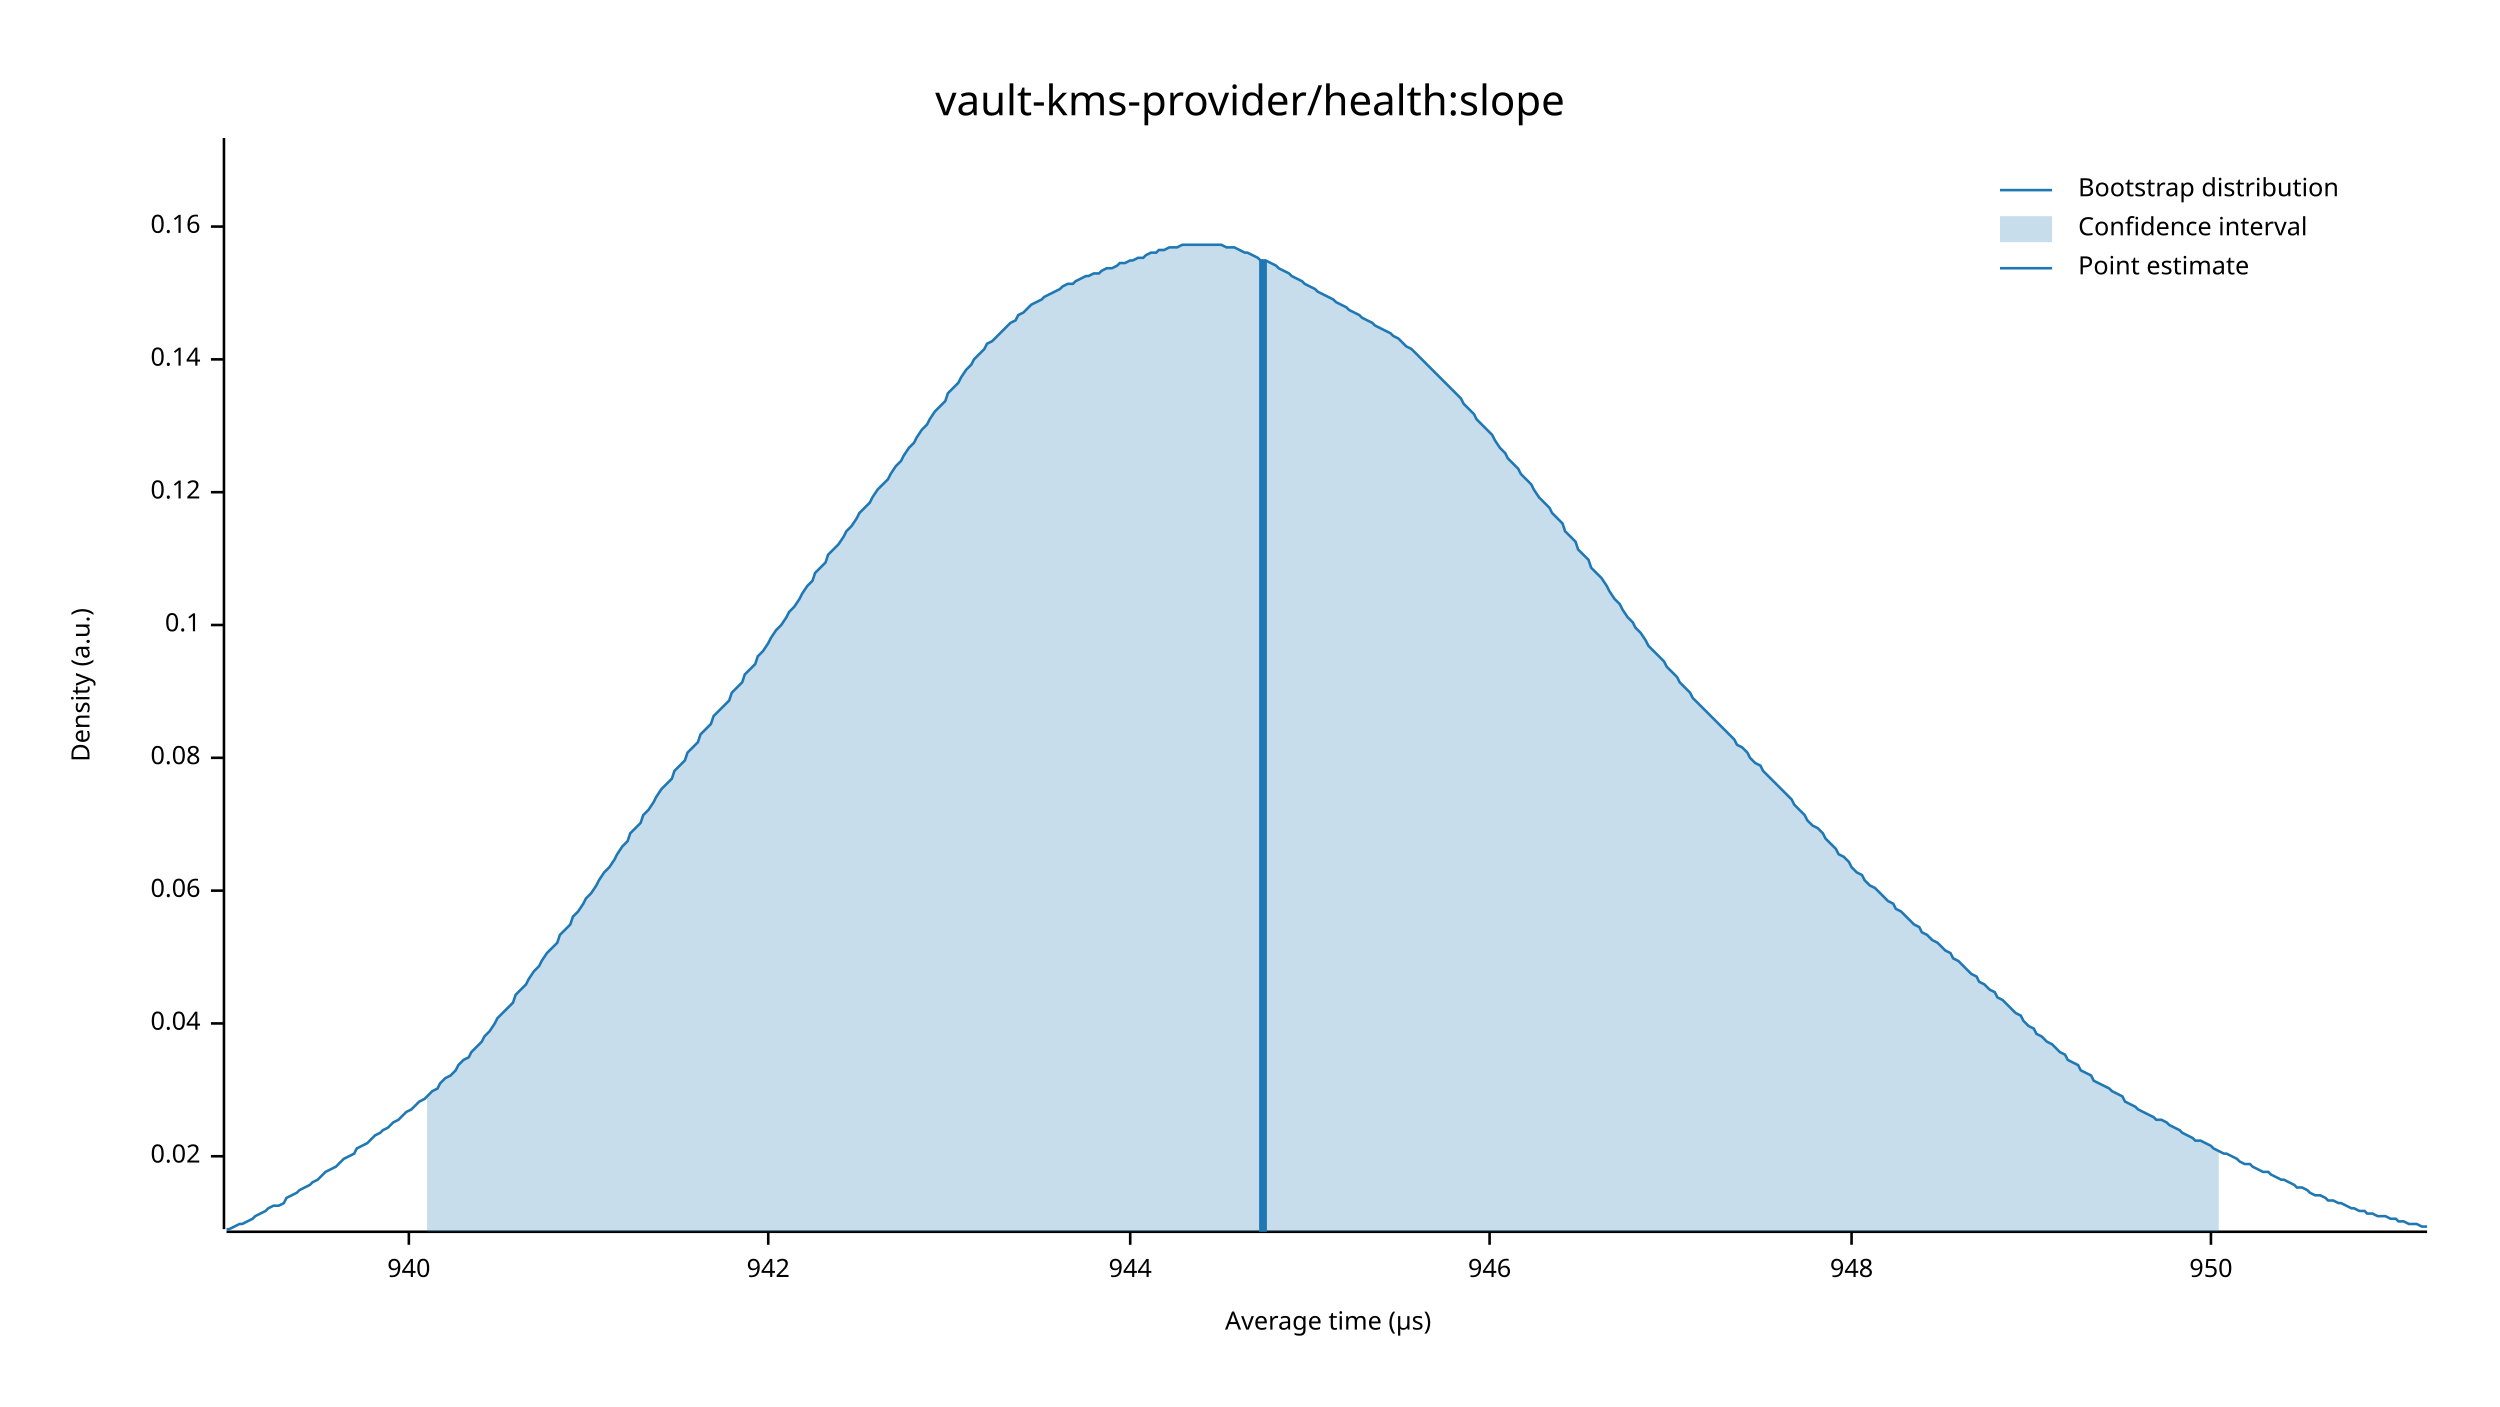
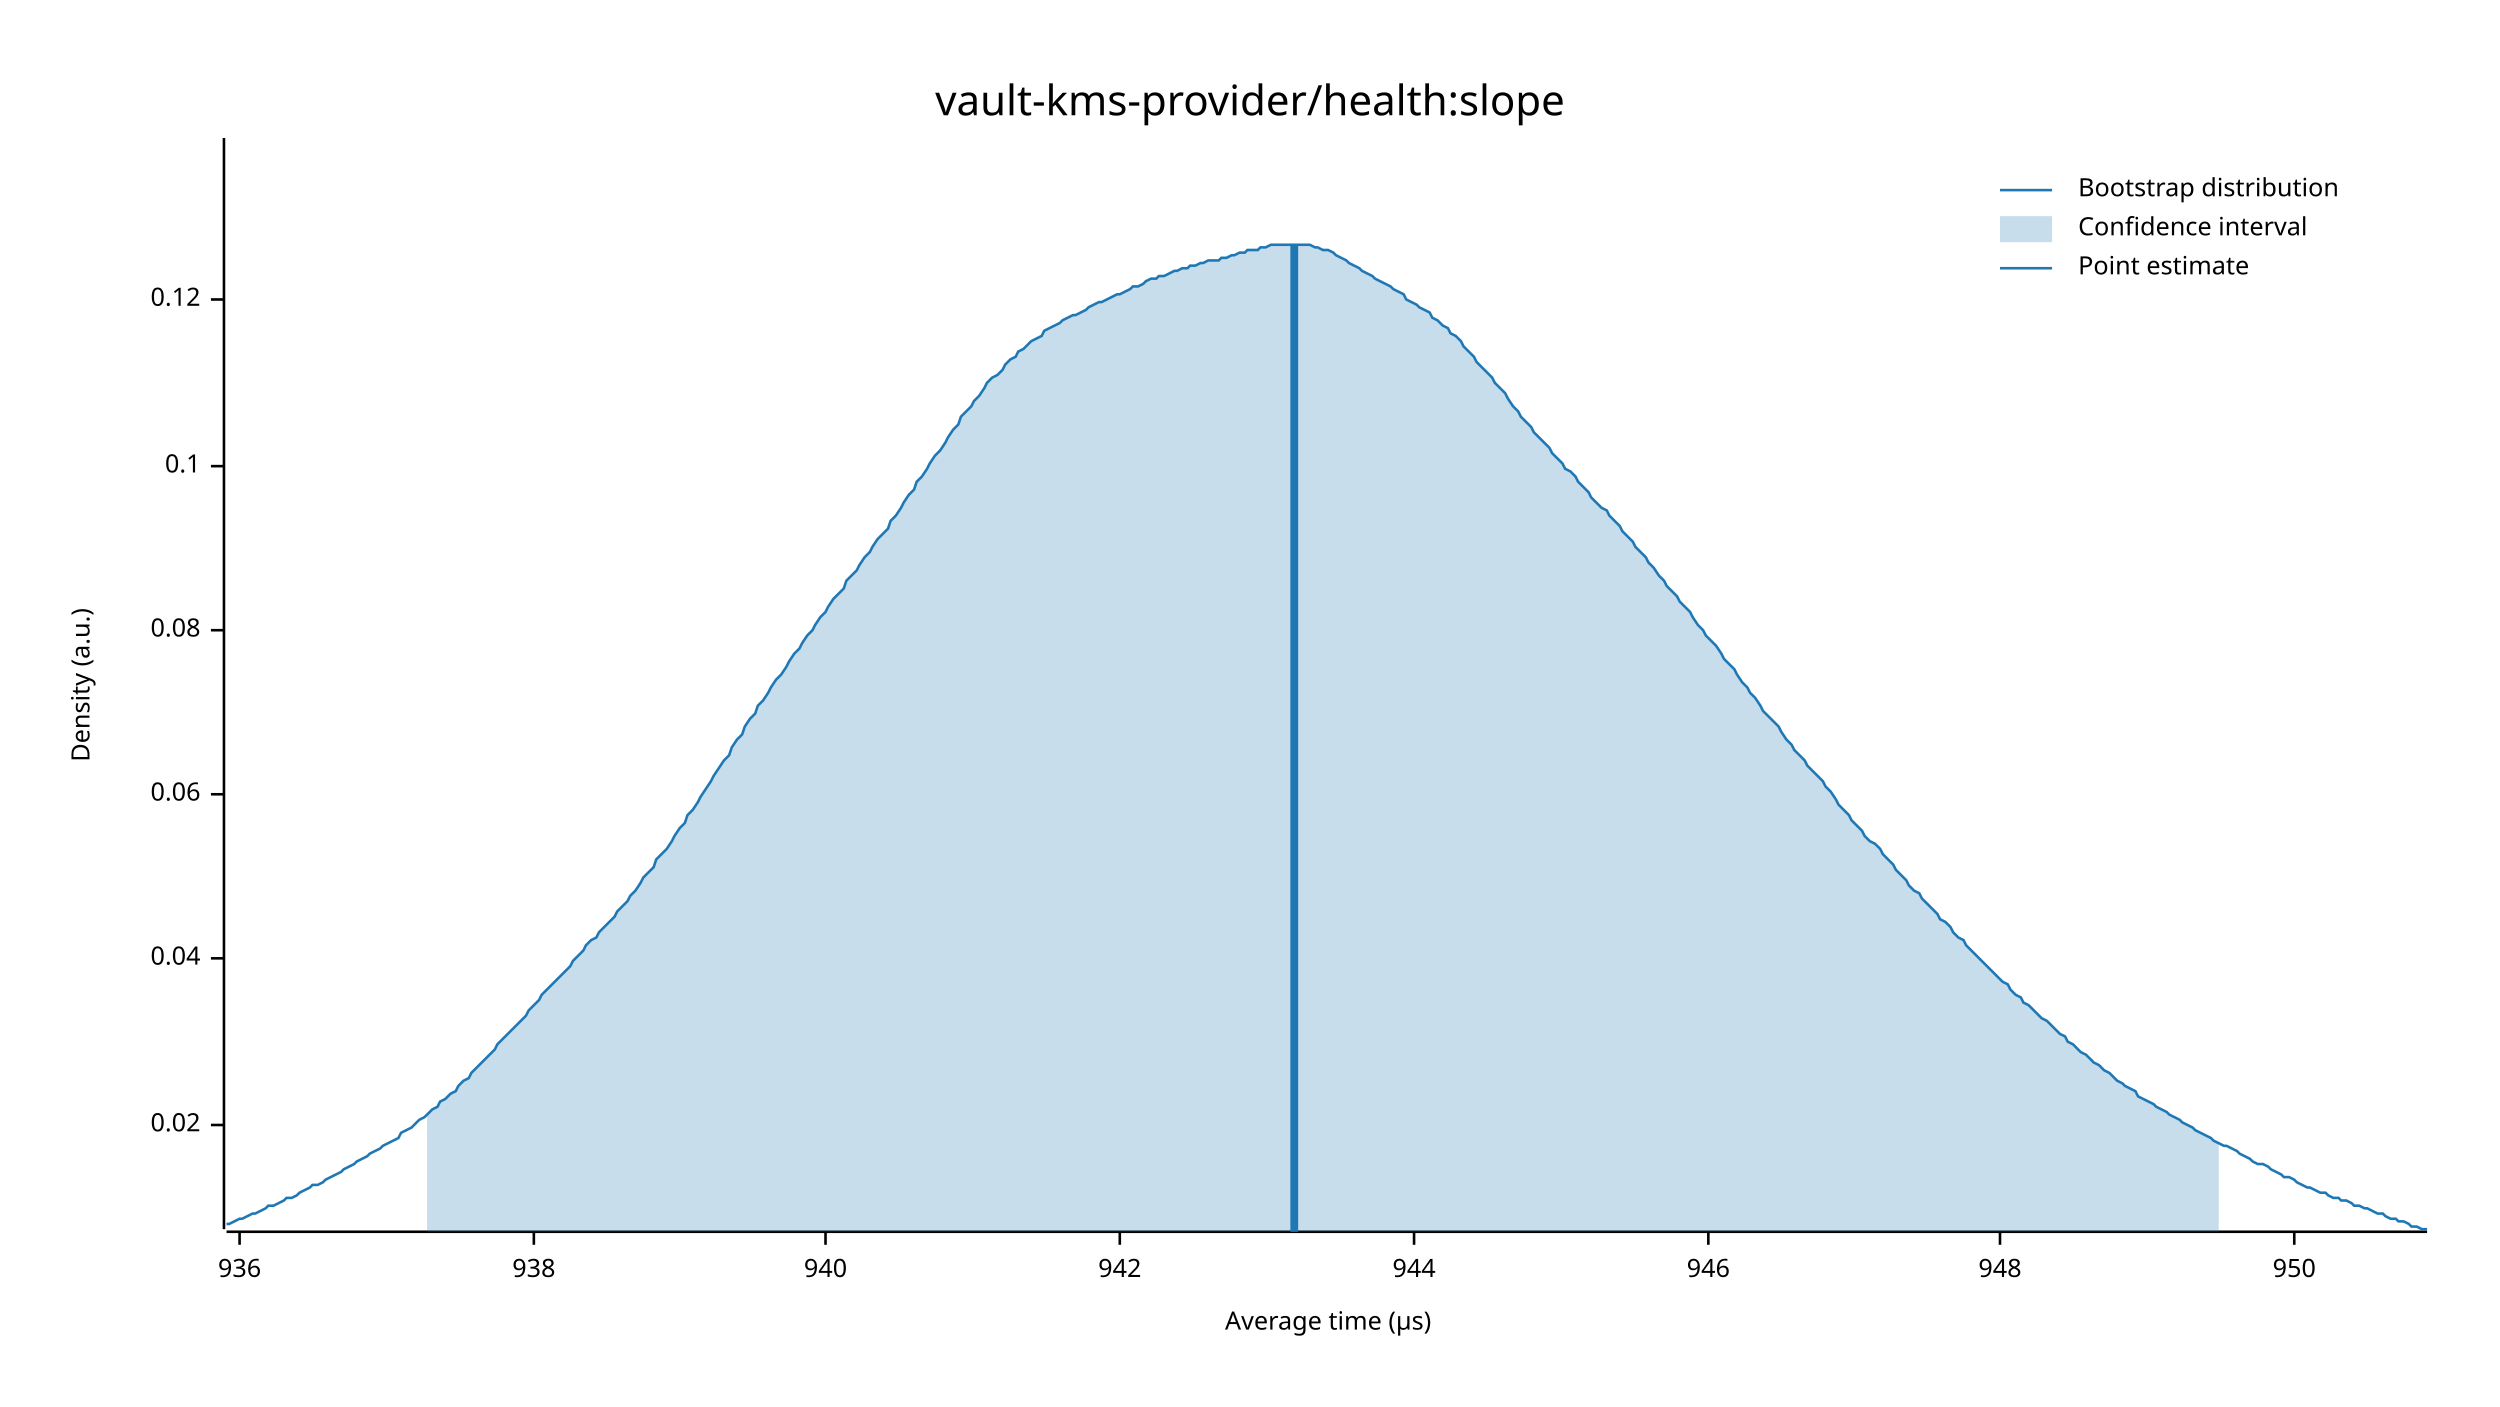
<svg xmlns="http://www.w3.org/2000/svg" width="960" height="540" viewBox="0 0 960 540">
  <text x="480" y="32" dy="0.76em" text-anchor="middle" font-family="sans-serif" font-size="16.129" opacity="1" fill="#000000">
vault-kms-provider/health:slope
</text>
  <text x="27" y="263" dy="0.76em" text-anchor="middle" font-family="sans-serif" font-size="9.677" opacity="1" fill="#000000" transform="rotate(270, 27, 263)">
Density (a.u.)
</text>
  <text x="510" y="513" dy="-0.5ex" text-anchor="middle" font-family="sans-serif" font-size="9.677" opacity="1" fill="#000000">
Average time (µs)
</text>
  <polyline fill="none" opacity="1" stroke="#000000" stroke-width="1" points="86,53 86,472 " />
-   <text x="77" y="444" dy="0.5ex" text-anchor="end" font-family="sans-serif" font-size="9.677" opacity="1" fill="#000000">
+   <text x="77" y="432" dy="0.5ex" text-anchor="end" font-family="sans-serif" font-size="9.677" opacity="1" fill="#000000">
0.02
</text>
-   <polyline fill="none" opacity="1" stroke="#000000" stroke-width="1" points="81,444 86,444 " />
-   <text x="77" y="393" dy="0.5ex" text-anchor="end" font-family="sans-serif" font-size="9.677" opacity="1" fill="#000000">
+   <polyline fill="none" opacity="1" stroke="#000000" stroke-width="1" points="81,432 86,432 " />
+   <text x="77" y="368" dy="0.5ex" text-anchor="end" font-family="sans-serif" font-size="9.677" opacity="1" fill="#000000">
0.04
</text>
-   <polyline fill="none" opacity="1" stroke="#000000" stroke-width="1" points="81,393 86,393 " />
-   <text x="77" y="342" dy="0.5ex" text-anchor="end" font-family="sans-serif" font-size="9.677" opacity="1" fill="#000000">
+   <polyline fill="none" opacity="1" stroke="#000000" stroke-width="1" points="81,368 86,368 " />
+   <text x="77" y="305" dy="0.5ex" text-anchor="end" font-family="sans-serif" font-size="9.677" opacity="1" fill="#000000">
0.06
</text>
-   <polyline fill="none" opacity="1" stroke="#000000" stroke-width="1" points="81,342 86,342 " />
-   <text x="77" y="291" dy="0.5ex" text-anchor="end" font-family="sans-serif" font-size="9.677" opacity="1" fill="#000000">
+   <polyline fill="none" opacity="1" stroke="#000000" stroke-width="1" points="81,305 86,305 " />
+   <text x="77" y="242" dy="0.5ex" text-anchor="end" font-family="sans-serif" font-size="9.677" opacity="1" fill="#000000">
0.08
</text>
-   <polyline fill="none" opacity="1" stroke="#000000" stroke-width="1" points="81,291 86,291 " />
-   <text x="77" y="240" dy="0.5ex" text-anchor="end" font-family="sans-serif" font-size="9.677" opacity="1" fill="#000000">
+   <polyline fill="none" opacity="1" stroke="#000000" stroke-width="1" points="81,242 86,242 " />
+   <text x="77" y="179" dy="0.5ex" text-anchor="end" font-family="sans-serif" font-size="9.677" opacity="1" fill="#000000">
0.1
</text>
-   <polyline fill="none" opacity="1" stroke="#000000" stroke-width="1" points="81,240 86,240 " />
-   <text x="77" y="189" dy="0.5ex" text-anchor="end" font-family="sans-serif" font-size="9.677" opacity="1" fill="#000000">
+   <polyline fill="none" opacity="1" stroke="#000000" stroke-width="1" points="81,179 86,179 " />
+   <text x="77" y="115" dy="0.5ex" text-anchor="end" font-family="sans-serif" font-size="9.677" opacity="1" fill="#000000">
0.12
</text>
-   <polyline fill="none" opacity="1" stroke="#000000" stroke-width="1" points="81,189 86,189 " />
-   <text x="77" y="138" dy="0.5ex" text-anchor="end" font-family="sans-serif" font-size="9.677" opacity="1" fill="#000000">
- 0.14
+   <polyline fill="none" opacity="1" stroke="#000000" stroke-width="1" points="81,115 86,115 " />
+   <polyline fill="none" opacity="1" stroke="#000000" stroke-width="1" points="87,473 932,473 " />
+   <text x="92" y="483" dy="0.76em" text-anchor="middle" font-family="sans-serif" font-size="9.677" opacity="1" fill="#000000">
+ 936
</text>
-   <polyline fill="none" opacity="1" stroke="#000000" stroke-width="1" points="81,138 86,138 " />
-   <text x="77" y="87" dy="0.5ex" text-anchor="end" font-family="sans-serif" font-size="9.677" opacity="1" fill="#000000">
- 0.16
+   <polyline fill="none" opacity="1" stroke="#000000" stroke-width="1" points="92,473 92,478 " />
+   <text x="205" y="483" dy="0.76em" text-anchor="middle" font-family="sans-serif" font-size="9.677" opacity="1" fill="#000000">
+ 938
</text>
-   <polyline fill="none" opacity="1" stroke="#000000" stroke-width="1" points="81,87 86,87 " />
-   <polyline fill="none" opacity="1" stroke="#000000" stroke-width="1" points="87,473 932,473 " />
-   <text x="157" y="483" dy="0.76em" text-anchor="middle" font-family="sans-serif" font-size="9.677" opacity="1" fill="#000000">
+   <polyline fill="none" opacity="1" stroke="#000000" stroke-width="1" points="205,473 205,478 " />
+   <text x="317" y="483" dy="0.76em" text-anchor="middle" font-family="sans-serif" font-size="9.677" opacity="1" fill="#000000">
940
</text>
-   <polyline fill="none" opacity="1" stroke="#000000" stroke-width="1" points="157,473 157,478 " />
-   <text x="295" y="483" dy="0.76em" text-anchor="middle" font-family="sans-serif" font-size="9.677" opacity="1" fill="#000000">
+   <polyline fill="none" opacity="1" stroke="#000000" stroke-width="1" points="317,473 317,478 " />
+   <text x="430" y="483" dy="0.76em" text-anchor="middle" font-family="sans-serif" font-size="9.677" opacity="1" fill="#000000">
942
</text>
-   <polyline fill="none" opacity="1" stroke="#000000" stroke-width="1" points="295,473 295,478 " />
-   <text x="434" y="483" dy="0.76em" text-anchor="middle" font-family="sans-serif" font-size="9.677" opacity="1" fill="#000000">
+   <polyline fill="none" opacity="1" stroke="#000000" stroke-width="1" points="430,473 430,478 " />
+   <text x="543" y="483" dy="0.76em" text-anchor="middle" font-family="sans-serif" font-size="9.677" opacity="1" fill="#000000">
944
</text>
-   <polyline fill="none" opacity="1" stroke="#000000" stroke-width="1" points="434,473 434,478 " />
-   <text x="572" y="483" dy="0.76em" text-anchor="middle" font-family="sans-serif" font-size="9.677" opacity="1" fill="#000000">
+   <polyline fill="none" opacity="1" stroke="#000000" stroke-width="1" points="543,473 543,478 " />
+   <text x="656" y="483" dy="0.76em" text-anchor="middle" font-family="sans-serif" font-size="9.677" opacity="1" fill="#000000">
946
</text>
-   <polyline fill="none" opacity="1" stroke="#000000" stroke-width="1" points="572,473 572,478 " />
-   <text x="711" y="483" dy="0.76em" text-anchor="middle" font-family="sans-serif" font-size="9.677" opacity="1" fill="#000000">
+   <polyline fill="none" opacity="1" stroke="#000000" stroke-width="1" points="656,473 656,478 " />
+   <text x="768" y="483" dy="0.76em" text-anchor="middle" font-family="sans-serif" font-size="9.677" opacity="1" fill="#000000">
948
</text>
-   <polyline fill="none" opacity="1" stroke="#000000" stroke-width="1" points="711,473 711,478 " />
-   <text x="849" y="483" dy="0.76em" text-anchor="middle" font-family="sans-serif" font-size="9.677" opacity="1" fill="#000000">
+   <polyline fill="none" opacity="1" stroke="#000000" stroke-width="1" points="768,473 768,478 " />
+   <text x="881" y="483" dy="0.76em" text-anchor="middle" font-family="sans-serif" font-size="9.677" opacity="1" fill="#000000">
950
</text>
-   <polyline fill="none" opacity="1" stroke="#000000" stroke-width="1" points="849,473 849,478 " />
-   <polyline fill="none" opacity="1" stroke="#1F78B4" stroke-width="1" points="87,472 88,472 90,471 92,470 93,470 95,469 97,468 98,467 100,466 102,465 103,464 105,463 107,463 109,462 110,460 112,459 114,458 115,457 117,456 119,455 120,454 122,453 124,451 125,450 127,449 129,448 131,446 132,445 134,444 136,443 137,441 139,440 141,439 142,438 144,436 146,435 147,434 149,433 151,431 153,430 154,429 156,427 158,426 159,425 161,423 163,422 164,421 166,419 168,418 169,416 171,414 173,413 175,411 176,409 178,407 180,406 181,404 183,402 185,400 186,398 188,396 190,393 191,391 193,389 195,387 197,385 198,382 200,380 202,378 203,376 205,373 207,371 208,369 210,366 212,364 214,362 215,359 217,357 219,355 220,352 222,350 224,347 225,345 227,343 229,340 230,338 232,335 234,333 236,330 237,328 239,325 241,323 242,320 244,318 246,316 247,313 249,311 251,308 252,306 254,303 256,301 258,299 259,296 261,294 263,292 264,289 266,287 268,285 269,282 271,280 273,278 274,275 276,273 278,271 280,269 281,266 283,264 285,262 286,259 288,257 290,255 291,252 293,250 295,247 296,245 298,242 300,240 302,237 303,235 305,233 307,230 308,228 310,225 312,223 313,220 315,218 317,216 318,213 320,211 322,209 324,206 325,204 327,202 329,199 330,197 332,195 334,193 335,191 337,188 339,186 341,184 342,182 344,179 346,177 347,175 349,172 351,170 352,168 354,165 356,163 357,161 359,158 361,156 363,154 364,151 366,149 368,147 369,145 371,142 373,140 374,138 376,136 378,134 379,132 381,131 383,129 385,127 386,126 388,124 390,123 391,121 393,120 395,118 396,117 398,116 400,115 401,114 403,113 405,112 407,111 408,110 410,109 412,109 413,108 415,107 417,106 418,106 420,105 422,105 423,104 425,103 427,103 429,102 430,101 432,101 434,100 435,100 437,99 439,99 440,98 442,97 444,97 445,96 447,96 449,95 451,95 452,95 454,94 456,94 457,94 459,94 461,94 462,94 464,94 466,94 468,94 469,94 471,95 473,95 474,95 476,96 478,97 479,97 481,98 483,99 484,100 486,100 488,101 490,102 491,103 493,104 495,105 496,106 498,107 500,108 501,109 503,110 505,111 506,112 508,113 510,114 512,115 513,116 515,117 517,118 518,119 520,120 522,121 523,122 525,123 527,124 528,125 530,126 532,127 534,128 535,129 537,130 539,132 540,133 542,134 544,136 545,137 547,139 549,141 550,142 552,144 554,146 556,148 557,149 559,151 561,153 562,155 564,157 566,159 567,161 569,163 571,165 573,167 574,169 576,172 578,174 579,176 581,178 583,180 584,182 586,184 588,186 589,188 591,191 593,193 595,195 596,197 598,199 600,201 601,204 603,206 605,208 606,211 608,213 610,215 611,218 613,220 615,222 617,225 618,227 620,230 622,232 623,234 625,237 627,239 628,241 630,243 632,246 633,248 635,250 637,252 639,254 640,256 642,258 644,260 645,262 647,264 649,266 650,268 652,270 654,272 655,273 657,275 659,277 661,279 662,280 664,282 666,284 667,286 669,287 671,289 672,291 674,293 676,294 677,296 679,298 681,300 683,302 684,303 686,305 688,307 689,309 691,311 693,313 694,315 696,317 698,318 700,320 701,322 703,324 705,326 706,328 708,329 710,331 711,333 713,335 715,336 716,338 718,340 720,341 722,343 723,344 725,346 727,347 728,349 730,350 732,352 733,353 735,355 737,356 738,358 740,359 742,361 744,362 745,363 747,365 749,366 750,368 752,369 754,371 755,372 757,374 759,375 760,377 762,378 764,380 766,381 767,383 769,384 771,386 772,387 774,389 776,390 777,392 779,394 781,395 782,397 784,398 786,400 788,401 789,402 791,404 793,405 794,407 796,408 798,409 799,411 801,412 803,413 804,415 806,416 808,417 810,418 811,419 813,420 815,421 816,423 818,424 820,425 821,426 823,427 825,428 827,429 828,430 830,430 832,431 833,432 835,433 837,434 838,435 840,436 842,437 843,438 845,438 847,439 849,440 850,441 852,442 854,443 855,443 857,444 859,445 860,446 862,447 864,447 865,448 867,449 869,450 871,450 872,451 874,452 876,453 877,453 879,454 881,455 882,456 884,456 886,457 887,458 889,459 891,459 893,460 894,461 896,461 898,462 899,462 901,463 903,464 904,464 906,465 908,465 909,466 911,466 913,467 915,467 916,467 918,468 920,468 921,469 923,469 925,470 926,470 928,470 930,471 932,471 " />
-   <polygon opacity="0.25" fill="#1F78B4" points="164,421 166,419 168,418 169,416 171,414 173,413 175,411 176,409 178,407 180,406 181,404 183,402 185,400 186,398 188,396 190,393 191,391 193,389 195,387 197,385 198,382 200,380 202,378 203,376 205,373 207,371 208,369 210,366 212,364 214,362 215,359 217,357 219,355 220,352 222,350 224,347 225,345 227,343 229,340 230,338 232,335 234,333 236,330 237,328 239,325 241,323 242,320 244,318 246,316 247,313 249,311 251,308 252,306 254,303 256,301 258,299 259,296 261,294 263,292 264,289 266,287 268,285 269,282 271,280 273,278 274,275 276,273 278,271 280,269 281,266 283,264 285,262 286,259 288,257 290,255 291,252 293,250 295,247 296,245 298,242 300,240 302,237 303,235 305,233 307,230 308,228 310,225 312,223 313,220 315,218 317,216 318,213 320,211 322,209 324,206 325,204 327,202 329,199 330,197 332,195 334,193 335,191 337,188 339,186 341,184 342,182 344,179 346,177 347,175 349,172 351,170 352,168 354,165 356,163 357,161 359,158 361,156 363,154 364,151 366,149 368,147 369,145 371,142 373,140 374,138 376,136 378,134 379,132 381,131 383,129 385,127 386,126 388,124 390,123 391,121 393,120 395,118 396,117 398,116 400,115 401,114 403,113 405,112 407,111 408,110 410,109 412,109 413,108 415,107 417,106 418,106 420,105 422,105 423,104 425,103 427,103 429,102 430,101 432,101 434,100 435,100 437,99 439,99 440,98 442,97 444,97 445,96 447,96 449,95 451,95 452,95 454,94 456,94 457,94 459,94 461,94 462,94 464,94 466,94 468,94 469,94 471,95 473,95 474,95 476,96 478,97 479,97 481,98 483,99 484,100 486,100 488,101 490,102 491,103 493,104 495,105 496,106 498,107 500,108 501,109 503,110 505,111 506,112 508,113 510,114 512,115 513,116 515,117 517,118 518,119 520,120 522,121 523,122 525,123 527,124 528,125 530,126 532,127 534,128 535,129 537,130 539,132 540,133 542,134 544,136 545,137 547,139 549,141 550,142 552,144 554,146 556,148 557,149 559,151 561,153 562,155 564,157 566,159 567,161 569,163 571,165 573,167 574,169 576,172 578,174 579,176 581,178 583,180 584,182 586,184 588,186 589,188 591,191 593,193 595,195 596,197 598,199 600,201 601,204 603,206 605,208 606,211 608,213 610,215 611,218 613,220 615,222 617,225 618,227 620,230 622,232 623,234 625,237 627,239 628,241 630,243 632,246 633,248 635,250 637,252 639,254 640,256 642,258 644,260 645,262 647,264 649,266 650,268 652,270 654,272 655,273 657,275 659,277 661,279 662,280 664,282 666,284 667,286 669,287 671,289 672,291 674,293 676,294 677,296 679,298 681,300 683,302 684,303 686,305 688,307 689,309 691,311 693,313 694,315 696,317 698,318 700,320 701,322 703,324 705,326 706,328 708,329 710,331 711,333 713,335 715,336 716,338 718,340 720,341 722,343 723,344 725,346 727,347 728,349 730,350 732,352 733,353 735,355 737,356 738,358 740,359 742,361 744,362 745,363 747,365 749,366 750,368 752,369 754,371 755,372 757,374 759,375 760,377 762,378 764,380 766,381 767,383 769,384 771,386 772,387 774,389 776,390 777,392 779,394 781,395 782,397 784,398 786,400 788,401 789,402 791,404 793,405 794,407 796,408 798,409 799,411 801,412 803,413 804,415 806,416 808,417 810,418 811,419 813,420 815,421 816,423 818,424 820,425 821,426 823,427 825,428 827,429 828,430 830,430 832,431 833,432 835,433 837,434 838,435 840,436 842,437 843,438 845,438 847,439 849,440 850,441 852,442 852,473 164,473 " />
-   <polyline fill="none" opacity="1" stroke="#1F78B4" stroke-width="3" points="485,473 485,100 " />
+   <polyline fill="none" opacity="1" stroke="#000000" stroke-width="1" points="881,473 881,478 " />
+   <polyline fill="none" opacity="1" stroke="#1F78B4" stroke-width="1" points="87,470 88,470 90,469 92,468 93,468 95,467 97,466 98,466 100,465 102,464 103,463 105,463 107,462 109,461 110,460 112,460 114,459 115,458 117,457 119,456 120,455 122,455 124,454 125,453 127,452 129,451 131,450 132,449 134,448 136,447 137,446 139,445 141,444 142,443 144,442 146,441 147,440 149,439 151,438 153,437 154,435 156,434 158,433 159,432 161,430 163,429 164,428 166,426 168,425 169,423 171,422 173,420 175,419 176,417 178,415 180,414 181,412 183,410 185,408 186,407 188,405 190,403 191,401 193,399 195,397 197,395 198,394 200,392 202,390 203,388 205,386 207,384 208,382 210,380 212,378 214,376 215,375 217,373 219,371 220,369 222,367 224,365 225,363 227,361 229,360 230,358 232,356 234,354 236,352 237,350 239,348 241,346 242,344 244,342 246,339 247,337 249,335 251,333 252,330 254,328 256,326 258,323 259,321 261,318 263,316 264,313 266,311 268,308 269,306 271,303 273,300 274,298 276,295 278,292 280,290 281,287 283,284 285,282 286,279 288,276 290,274 291,271 293,269 295,266 296,264 298,261 300,259 302,256 303,254 305,251 307,249 308,247 310,244 312,242 313,240 315,237 317,235 318,233 320,230 322,228 324,226 325,223 327,221 329,219 330,217 332,214 334,212 335,210 337,207 339,205 341,203 342,200 344,198 346,195 347,193 349,190 351,188 352,185 354,183 356,180 357,178 359,175 361,173 363,170 364,168 366,165 368,163 369,160 371,158 373,156 374,154 376,152 378,149 379,147 381,145 383,144 385,142 386,140 388,138 390,137 391,135 393,134 395,132 396,131 398,130 400,129 401,127 403,126 405,125 407,124 408,123 410,122 412,121 413,121 415,120 417,119 418,118 420,117 422,116 423,116 425,115 427,114 429,113 430,113 432,112 434,111 435,110 437,110 439,109 440,108 442,107 444,107 445,106 447,106 449,105 451,104 452,104 454,103 456,103 457,102 459,102 461,101 462,101 464,100 466,100 468,100 469,99 471,99 473,98 474,98 476,97 478,97 479,96 481,96 483,96 484,95 486,95 488,94 490,94 491,94 493,94 495,94 496,94 498,94 500,94 501,94 503,94 505,95 506,95 508,96 510,96 512,97 513,98 515,99 517,100 518,101 520,102 522,103 523,104 525,105 527,106 528,107 530,108 532,109 534,110 535,111 537,112 539,113 540,115 542,116 544,117 545,118 547,119 549,120 550,122 552,123 554,125 556,126 557,128 559,129 561,131 562,133 564,135 566,137 567,139 569,141 571,143 573,145 574,147 576,149 578,151 579,153 581,156 583,158 584,160 586,162 588,164 589,166 591,168 593,170 595,172 596,174 598,176 600,178 601,180 603,181 605,183 606,185 608,187 610,189 611,191 613,193 615,195 617,196 618,198 620,200 622,202 623,204 625,206 627,208 628,210 630,212 632,214 633,216 635,218 637,221 639,223 640,225 642,227 644,229 645,231 647,233 649,235 650,237 652,240 654,242 655,244 657,246 659,248 661,251 662,253 664,255 666,257 667,259 669,262 671,264 672,266 674,268 676,271 677,273 679,275 681,277 683,279 684,281 686,284 688,286 689,288 691,290 693,292 694,294 696,296 698,298 700,300 701,302 703,304 705,307 706,309 708,311 710,313 711,315 713,317 715,319 716,321 718,323 720,324 722,326 723,328 725,330 727,332 728,334 730,336 732,338 733,340 735,342 737,343 738,345 740,347 742,349 744,351 745,353 747,354 749,356 750,358 752,360 754,361 755,363 757,365 759,367 760,368 762,370 764,372 766,374 767,375 769,377 771,378 772,380 774,382 776,383 777,385 779,386 781,388 782,389 784,391 786,392 788,394 789,395 791,397 793,398 794,400 796,401 798,403 799,404 801,405 803,407 804,408 806,409 808,411 810,412 811,413 813,415 815,416 816,417 818,418 820,419 821,421 823,422 825,423 827,424 828,425 830,426 832,427 833,428 835,429 837,430 838,431 840,432 842,433 843,434 845,435 847,436 849,437 850,438 852,439 854,440 855,440 857,441 859,442 860,443 862,444 864,445 865,446 867,447 869,447 871,448 872,449 874,450 876,451 877,452 879,452 881,453 882,454 884,455 886,456 887,456 889,457 891,458 893,458 894,459 896,460 898,460 899,461 901,461 903,462 904,463 906,463 908,464 909,464 911,465 913,466 915,466 916,467 918,468 920,468 921,469 923,469 925,470 926,471 928,471 930,472 932,472 " />
+   <polygon opacity="0.25" fill="#1F78B4" points="164,428 166,426 168,425 169,423 171,422 173,420 175,419 176,417 178,415 180,414 181,412 183,410 185,408 186,407 188,405 190,403 191,401 193,399 195,397 197,395 198,394 200,392 202,390 203,388 205,386 207,384 208,382 210,380 212,378 214,376 215,375 217,373 219,371 220,369 222,367 224,365 225,363 227,361 229,360 230,358 232,356 234,354 236,352 237,350 239,348 241,346 242,344 244,342 246,339 247,337 249,335 251,333 252,330 254,328 256,326 258,323 259,321 261,318 263,316 264,313 266,311 268,308 269,306 271,303 273,300 274,298 276,295 278,292 280,290 281,287 283,284 285,282 286,279 288,276 290,274 291,271 293,269 295,266 296,264 298,261 300,259 302,256 303,254 305,251 307,249 308,247 310,244 312,242 313,240 315,237 317,235 318,233 320,230 322,228 324,226 325,223 327,221 329,219 330,217 332,214 334,212 335,210 337,207 339,205 341,203 342,200 344,198 346,195 347,193 349,190 351,188 352,185 354,183 356,180 357,178 359,175 361,173 363,170 364,168 366,165 368,163 369,160 371,158 373,156 374,154 376,152 378,149 379,147 381,145 383,144 385,142 386,140 388,138 390,137 391,135 393,134 395,132 396,131 398,130 400,129 401,127 403,126 405,125 407,124 408,123 410,122 412,121 413,121 415,120 417,119 418,118 420,117 422,116 423,116 425,115 427,114 429,113 430,113 432,112 434,111 435,110 437,110 439,109 440,108 442,107 444,107 445,106 447,106 449,105 451,104 452,104 454,103 456,103 457,102 459,102 461,101 462,101 464,100 466,100 468,100 469,99 471,99 473,98 474,98 476,97 478,97 479,96 481,96 483,96 484,95 486,95 488,94 490,94 491,94 493,94 495,94 496,94 498,94 500,94 501,94 503,94 505,95 506,95 508,96 510,96 512,97 513,98 515,99 517,100 518,101 520,102 522,103 523,104 525,105 527,106 528,107 530,108 532,109 534,110 535,111 537,112 539,113 540,115 542,116 544,117 545,118 547,119 549,120 550,122 552,123 554,125 556,126 557,128 559,129 561,131 562,133 564,135 566,137 567,139 569,141 571,143 573,145 574,147 576,149 578,151 579,153 581,156 583,158 584,160 586,162 588,164 589,166 591,168 593,170 595,172 596,174 598,176 600,178 601,180 603,181 605,183 606,185 608,187 610,189 611,191 613,193 615,195 617,196 618,198 620,200 622,202 623,204 625,206 627,208 628,210 630,212 632,214 633,216 635,218 637,221 639,223 640,225 642,227 644,229 645,231 647,233 649,235 650,237 652,240 654,242 655,244 657,246 659,248 661,251 662,253 664,255 666,257 667,259 669,262 671,264 672,266 674,268 676,271 677,273 679,275 681,277 683,279 684,281 686,284 688,286 689,288 691,290 693,292 694,294 696,296 698,298 700,300 701,302 703,304 705,307 706,309 708,311 710,313 711,315 713,317 715,319 716,321 718,323 720,324 722,326 723,328 725,330 727,332 728,334 730,336 732,338 733,340 735,342 737,343 738,345 740,347 742,349 744,351 745,353 747,354 749,356 750,358 752,360 754,361 755,363 757,365 759,367 760,368 762,370 764,372 766,374 767,375 769,377 771,378 772,380 774,382 776,383 777,385 779,386 781,388 782,389 784,391 786,392 788,394 789,395 791,397 793,398 794,400 796,401 798,403 799,404 801,405 803,407 804,408 806,409 808,411 810,412 811,413 813,415 815,416 816,417 818,418 820,419 821,421 823,422 825,423 827,424 828,425 830,426 832,427 833,428 835,429 837,430 838,431 840,432 842,433 843,434 845,435 847,436 849,437 850,438 852,439 852,473 164,473 " />
+   <polyline fill="none" opacity="1" stroke="#1F78B4" stroke-width="3" points="497,473 497,94 " />
  <text x="798" y="68" dy="0.76em" text-anchor="start" font-family="sans-serif" font-size="9.677" opacity="1" fill="#000000">
Bootstrap distribution
</text>
  <text x="798" y="83" dy="0.76em" text-anchor="start" font-family="sans-serif" font-size="9.677" opacity="1" fill="#000000">
Confidence interval
</text>
  <text x="798" y="98" dy="0.76em" text-anchor="start" font-family="sans-serif" font-size="9.677" opacity="1" fill="#000000">
Point estimate
</text>
  <polyline fill="none" opacity="1" stroke="#1F78B4" stroke-width="1" points="768,73 788,73 " />
  <rect x="768" y="83" width="20" height="10" opacity="0.25" fill="#1F78B4" stroke="none" />
  <polyline fill="none" opacity="1" stroke="#1F78B4" stroke-width="1" points="768,103 788,103 " />
</svg>
